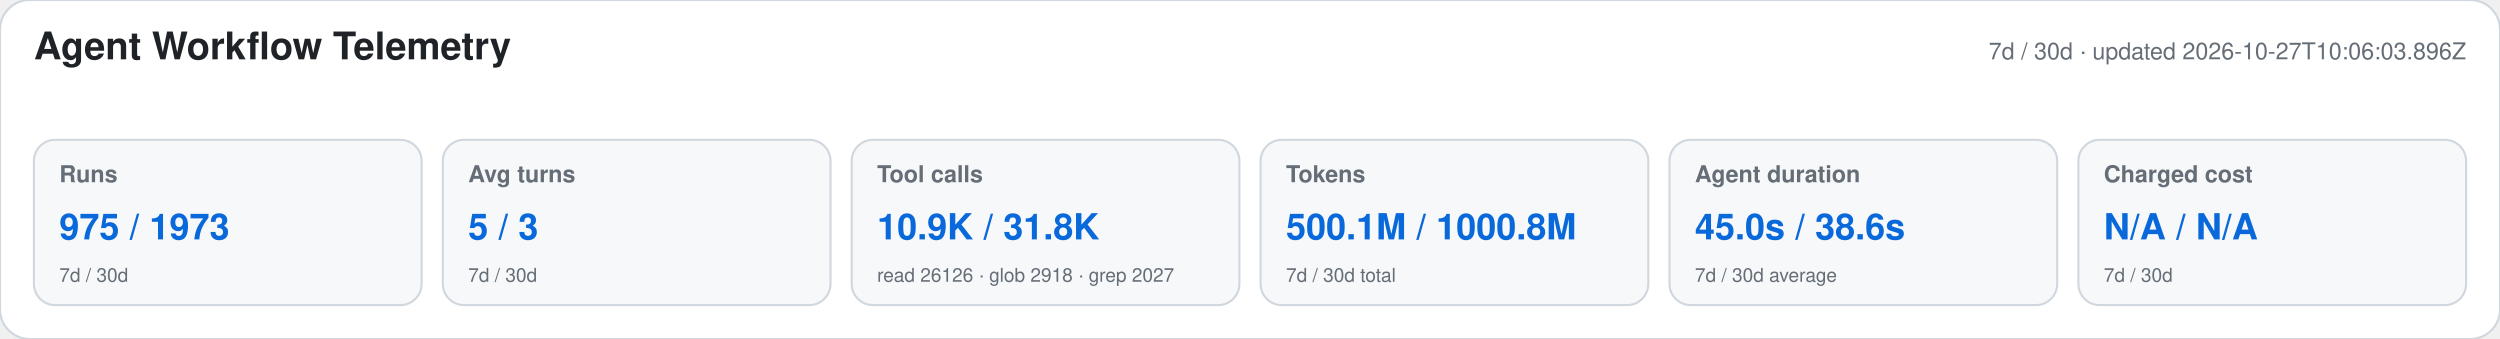
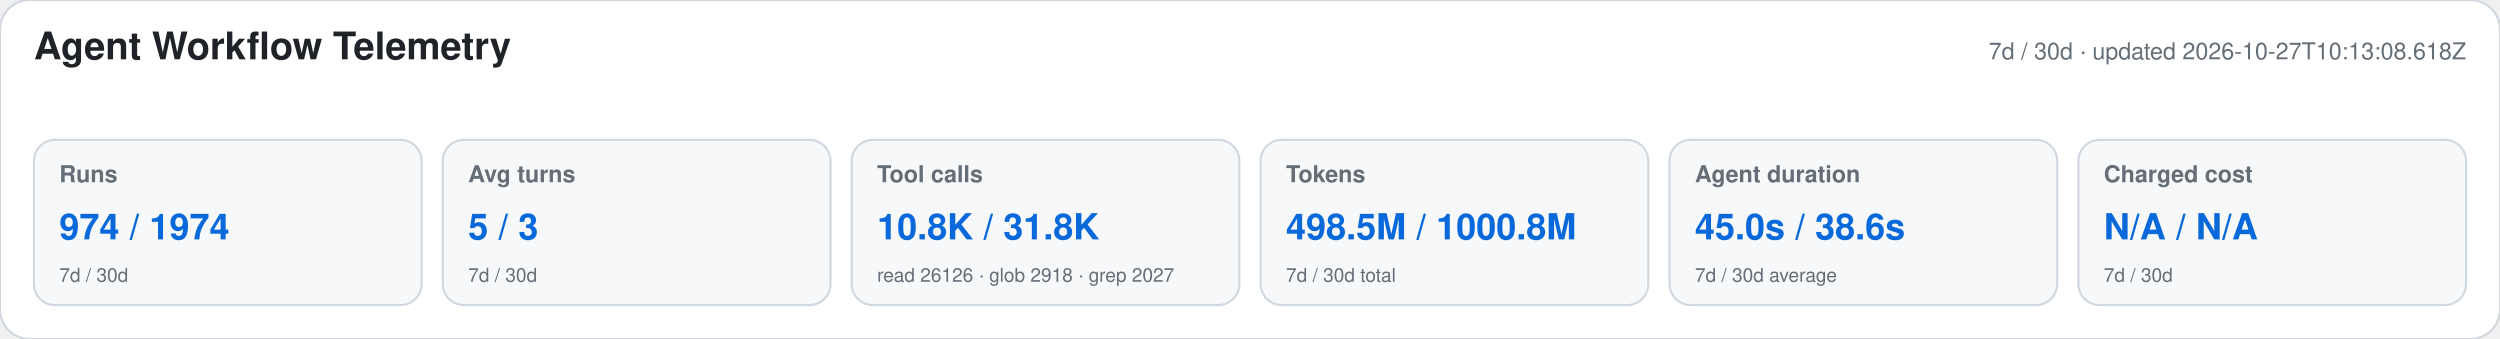
<svg xmlns="http://www.w3.org/2000/svg" width="1180" height="160" viewBox="0 0 1180 160" role="img" aria-labelledby="title desc">
  <style>text{font-family:-apple-system,BlinkMacSystemFont,"Segoe UI",Helvetica,Arial,sans-serif}.heading{font-size:18px;font-weight:650;fill:#1f2328}.meta,.label,.secondary{fill:#656d76}.meta,.label{font-size:11px}.label{font-weight:600}.primary{font-size:17px;font-weight:700;fill:#0969da}.secondary{font-size:9px}</style>
  <rect width="1180" height="160" rx="14" fill="#ffffff" stroke="#d0d7de" />
  <text x="16" y="28" class="heading">Agent Workflow Telemetry</text>
-   <text x="1164" y="28" text-anchor="end" class="meta">7d / 30d · updated 2026-10-27T10:06:03.896Z</text>
+   <text x="1164" y="28" text-anchor="end" class="meta">7d / 30d · updated 2026-10-27T10:13:08.618Z</text>
  <g>
    <rect x="16" y="66" width="183" height="78" rx="10" fill="#f6f8fa" stroke="#d0d7de" />
    <text x="28" y="86" class="label">Runs</text>
-     <text x="28" y="113" class="primary">975 / 1973</text>
+     <text x="28" y="113" class="primary">974 / 1974</text>
    <text x="28" y="133" class="secondary">7d / 30d</text>
  </g>
  <g>
    <rect x="209" y="66" width="183" height="78" rx="10" fill="#f6f8fa" stroke="#d0d7de" />
    <text x="221" y="86" class="label">Avg turns</text>
    <text x="221" y="113" class="primary">5 / 3</text>
    <text x="221" y="133" class="secondary">7d / 30d</text>
  </g>
  <g>
    <rect x="402" y="66" width="183" height="78" rx="10" fill="#f6f8fa" stroke="#d0d7de" />
    <text x="414" y="86" class="label">Tool calls</text>
-     <text x="414" y="113" class="primary">10.9K / 31.8K</text>
+     <text x="414" y="113" class="primary">10.8K / 31.8K</text>
    <text x="414" y="133" class="secondary">read 26126 · glob 2918 · grep 2027</text>
  </g>
  <g>
    <rect x="595" y="66" width="183" height="78" rx="10" fill="#f6f8fa" stroke="#d0d7de" />
    <text x="607" y="86" class="label">Tokens</text>
-     <text x="607" y="113" class="primary">500.1M / 1000.8M</text>
+     <text x="607" y="113" class="primary">498.5M / 1000.8M</text>
    <text x="607" y="133" class="secondary">7d / 30d total</text>
  </g>
  <g>
    <rect x="788" y="66" width="183" height="78" rx="10" fill="#f6f8fa" stroke="#d0d7de" />
    <text x="800" y="86" class="label">Agent duration</text>
    <text x="800" y="113" class="primary">45.0s / 38.6s</text>
    <text x="800" y="133" class="secondary">7d / 30d average</text>
  </g>
  <g>
    <rect x="981" y="66" width="183" height="78" rx="10" fill="#f6f8fa" stroke="#d0d7de" />
    <text x="993" y="86" class="label">Charged cost</text>
    <text x="993" y="113" class="primary">N/A / N/A</text>
    <text x="993" y="133" class="secondary">7d / 30d</text>
  </g>
</svg>
